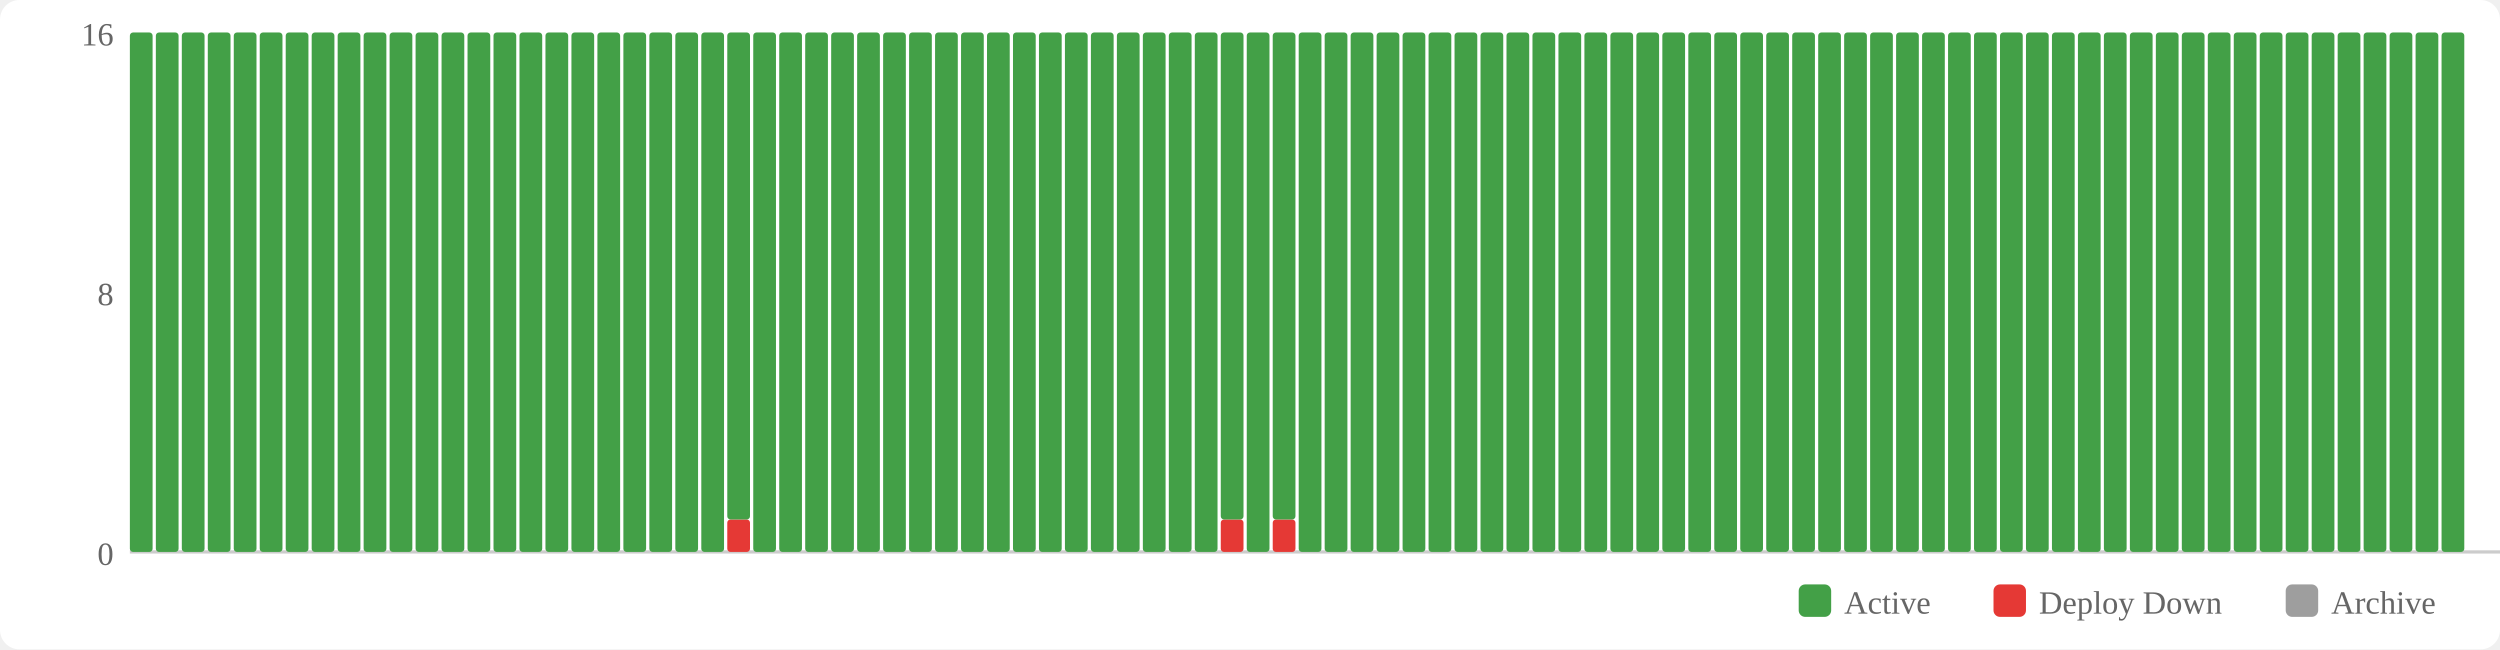
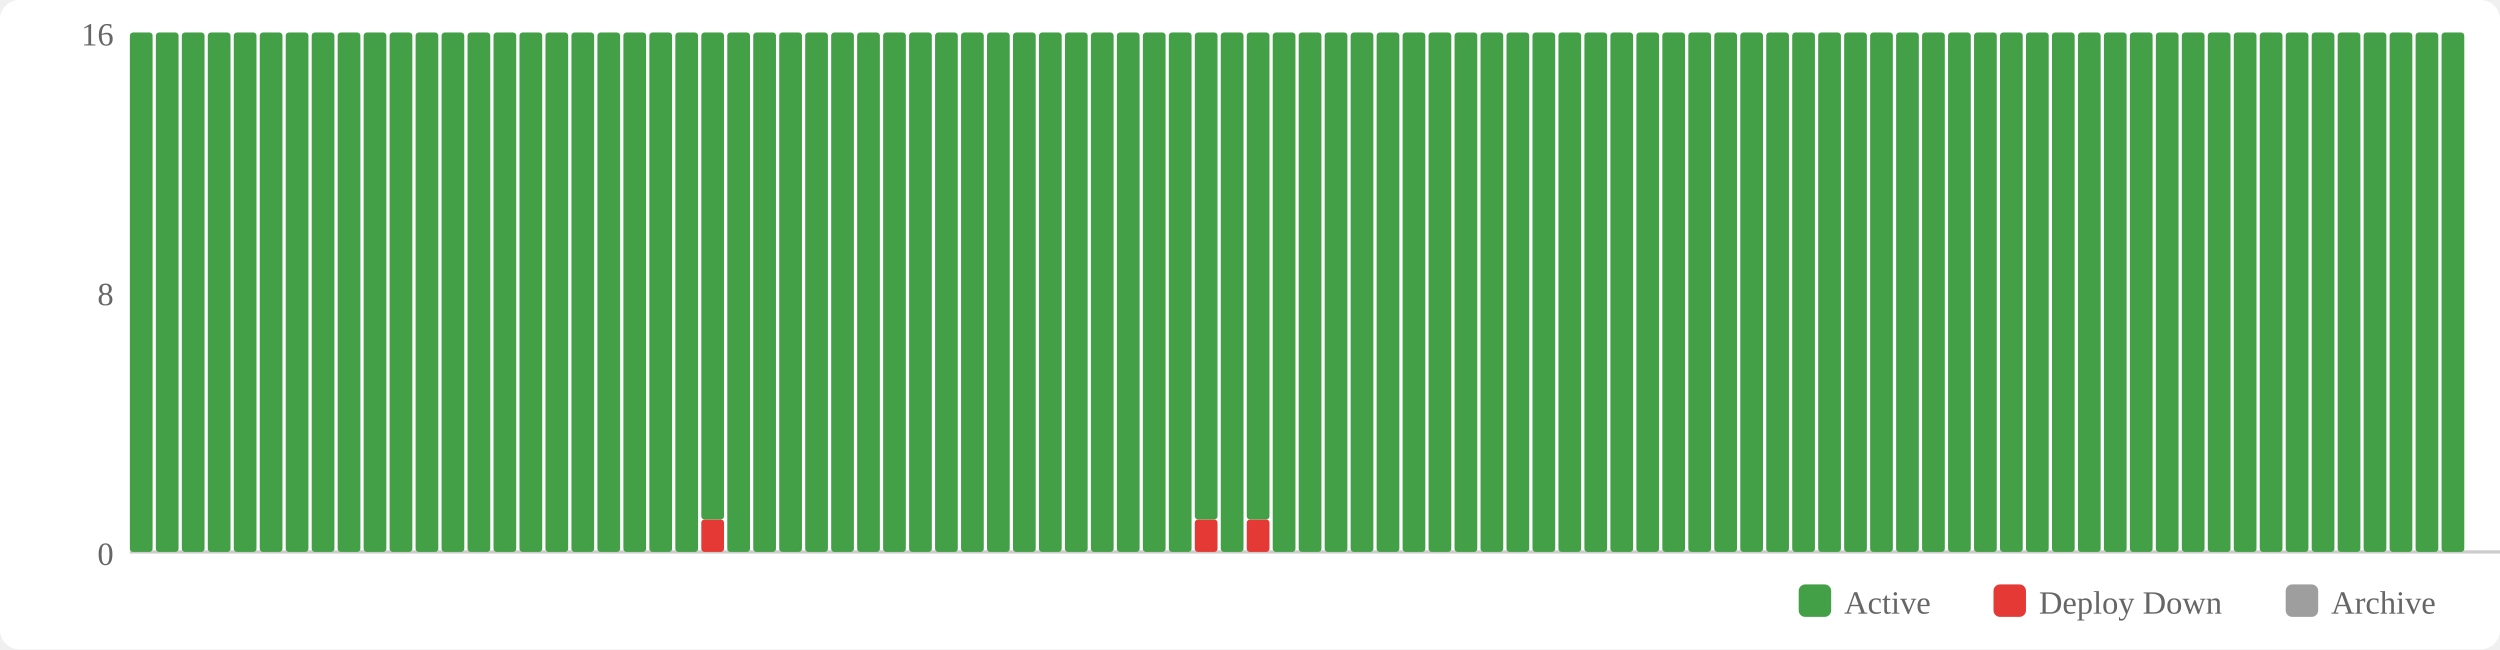
<svg xmlns="http://www.w3.org/2000/svg" width="770" height="200" viewBox="0 0 770 200">
  <rect width="770" height="200" fill="#fff" rx="6" />
  <rect x="554" y="180" width="10" height="10" fill="#43a047" rx="2" />
  <text x="568" y="189" font-size="10" fill="#666">Active</text>
  <rect x="614" y="180" width="10" height="10" fill="#e53935" rx="2" />
  <text x="628" y="189" font-size="10" fill="#666">Deploy Down</text>
  <rect x="704" y="180" width="10" height="10" fill="#9e9e9e" rx="2" />
  <text x="718" y="189" font-size="10" fill="#666">Archive</text>
  <text x="35" y="174" text-anchor="end" font-size="10" fill="#666">0</text>
  <text x="35" y="94" text-anchor="end" font-size="10" fill="#666">8</text>
  <text x="35" y="14" text-anchor="end" font-size="10" fill="#666">16</text>
  <line x1="40" y1="170" x2="770" y2="170" stroke="#ccc" stroke-width="1" />
  <rect x="40" y="10" width="7" height="160" fill="#43a047" rx="1" />
  <rect x="48" y="10" width="7" height="160" fill="#43a047" rx="1" />
  <rect x="56" y="10" width="7" height="160" fill="#43a047" rx="1" />
  <rect x="64" y="10" width="7" height="160" fill="#43a047" rx="1" />
  <rect x="72" y="10" width="7" height="160" fill="#43a047" rx="1" />
  <rect x="80" y="10" width="7" height="160" fill="#43a047" rx="1" />
  <rect x="88" y="10" width="7" height="160" fill="#43a047" rx="1" />
  <rect x="96" y="10" width="7" height="160" fill="#43a047" rx="1" />
  <rect x="104" y="10" width="7" height="160" fill="#43a047" rx="1" />
  <rect x="112" y="10" width="7" height="160" fill="#43a047" rx="1" />
  <rect x="120" y="10" width="7" height="160" fill="#43a047" rx="1" />
  <rect x="128" y="10" width="7" height="160" fill="#43a047" rx="1" />
  <rect x="136" y="10" width="7" height="160" fill="#43a047" rx="1" />
  <rect x="144" y="10" width="7" height="160" fill="#43a047" rx="1" />
  <rect x="152" y="10" width="7" height="160" fill="#43a047" rx="1" />
  <rect x="160" y="10" width="7" height="160" fill="#43a047" rx="1" />
  <rect x="168" y="10" width="7" height="160" fill="#43a047" rx="1" />
  <rect x="176" y="10" width="7" height="160" fill="#43a047" rx="1" />
  <rect x="184" y="10" width="7" height="160" fill="#43a047" rx="1" />
  <rect x="192" y="10" width="7" height="160" fill="#43a047" rx="1" />
  <rect x="200" y="10" width="7" height="160" fill="#43a047" rx="1" />
  <rect x="208" y="10" width="7" height="160" fill="#43a047" rx="1" />
-   <rect x="216" y="10" width="7" height="160" fill="#43a047" rx="1" />
-   <rect x="224" y="160" width="7" height="10" fill="#e53935" rx="1" />
-   <rect x="224" y="10" width="7" height="150" fill="#43a047" rx="1" />
+   <rect x="216" y="160" width="7" height="10" fill="#e53935" rx="1" />
+   <rect x="216" y="10" width="7" height="150" fill="#43a047" rx="1" />
+   <rect x="224" y="10" width="7" height="160" fill="#43a047" rx="1" />
  <rect x="232" y="10" width="7" height="160" fill="#43a047" rx="1" />
  <rect x="240" y="10" width="7" height="160" fill="#43a047" rx="1" />
  <rect x="248" y="10" width="7" height="160" fill="#43a047" rx="1" />
  <rect x="256" y="10" width="7" height="160" fill="#43a047" rx="1" />
  <rect x="264" y="10" width="7" height="160" fill="#43a047" rx="1" />
  <rect x="272" y="10" width="7" height="160" fill="#43a047" rx="1" />
  <rect x="280" y="10" width="7" height="160" fill="#43a047" rx="1" />
  <rect x="288" y="10" width="7" height="160" fill="#43a047" rx="1" />
  <rect x="296" y="10" width="7" height="160" fill="#43a047" rx="1" />
  <rect x="304" y="10" width="7" height="160" fill="#43a047" rx="1" />
  <rect x="312" y="10" width="7" height="160" fill="#43a047" rx="1" />
  <rect x="320" y="10" width="7" height="160" fill="#43a047" rx="1" />
  <rect x="328" y="10" width="7" height="160" fill="#43a047" rx="1" />
  <rect x="336" y="10" width="7" height="160" fill="#43a047" rx="1" />
  <rect x="344" y="10" width="7" height="160" fill="#43a047" rx="1" />
  <rect x="352" y="10" width="7" height="160" fill="#43a047" rx="1" />
  <rect x="360" y="10" width="7" height="160" fill="#43a047" rx="1" />
-   <rect x="368" y="10" width="7" height="160" fill="#43a047" rx="1" />
-   <rect x="376" y="160" width="7" height="10" fill="#e53935" rx="1" />
-   <rect x="376" y="10" width="7" height="150" fill="#43a047" rx="1" />
-   <rect x="384" y="10" width="7" height="160" fill="#43a047" rx="1" />
-   <rect x="392" y="160" width="7" height="10" fill="#e53935" rx="1" />
-   <rect x="392" y="10" width="7" height="150" fill="#43a047" rx="1" />
+   <rect x="368" y="160" width="7" height="10" fill="#e53935" rx="1" />
+   <rect x="368" y="10" width="7" height="150" fill="#43a047" rx="1" />
+   <rect x="376" y="10" width="7" height="160" fill="#43a047" rx="1" />
+   <rect x="384" y="160" width="7" height="10" fill="#e53935" rx="1" />
+   <rect x="384" y="10" width="7" height="150" fill="#43a047" rx="1" />
+   <rect x="392" y="10" width="7" height="160" fill="#43a047" rx="1" />
  <rect x="400" y="10" width="7" height="160" fill="#43a047" rx="1" />
  <rect x="408" y="10" width="7" height="160" fill="#43a047" rx="1" />
  <rect x="416" y="10" width="7" height="160" fill="#43a047" rx="1" />
  <rect x="424" y="10" width="7" height="160" fill="#43a047" rx="1" />
  <rect x="432" y="10" width="7" height="160" fill="#43a047" rx="1" />
  <rect x="440" y="10" width="7" height="160" fill="#43a047" rx="1" />
  <rect x="448" y="10" width="7" height="160" fill="#43a047" rx="1" />
  <rect x="456" y="10" width="7" height="160" fill="#43a047" rx="1" />
  <rect x="464" y="10" width="7" height="160" fill="#43a047" rx="1" />
  <rect x="472" y="10" width="7" height="160" fill="#43a047" rx="1" />
  <rect x="480" y="10" width="7" height="160" fill="#43a047" rx="1" />
  <rect x="488" y="10" width="7" height="160" fill="#43a047" rx="1" />
  <rect x="496" y="10" width="7" height="160" fill="#43a047" rx="1" />
  <rect x="504" y="10" width="7" height="160" fill="#43a047" rx="1" />
  <rect x="512" y="10" width="7" height="160" fill="#43a047" rx="1" />
  <rect x="520" y="10" width="7" height="160" fill="#43a047" rx="1" />
  <rect x="528" y="10" width="7" height="160" fill="#43a047" rx="1" />
  <rect x="536" y="10" width="7" height="160" fill="#43a047" rx="1" />
  <rect x="544" y="10" width="7" height="160" fill="#43a047" rx="1" />
  <rect x="552" y="10" width="7" height="160" fill="#43a047" rx="1" />
  <rect x="560" y="10" width="7" height="160" fill="#43a047" rx="1" />
  <rect x="568" y="10" width="7" height="160" fill="#43a047" rx="1" />
  <rect x="576" y="10" width="7" height="160" fill="#43a047" rx="1" />
  <rect x="584" y="10" width="7" height="160" fill="#43a047" rx="1" />
  <rect x="592" y="10" width="7" height="160" fill="#43a047" rx="1" />
  <rect x="600" y="10" width="7" height="160" fill="#43a047" rx="1" />
  <rect x="608" y="10" width="7" height="160" fill="#43a047" rx="1" />
  <rect x="616" y="10" width="7" height="160" fill="#43a047" rx="1" />
  <rect x="624" y="10" width="7" height="160" fill="#43a047" rx="1" />
  <rect x="632" y="10" width="7" height="160" fill="#43a047" rx="1" />
  <rect x="640" y="10" width="7" height="160" fill="#43a047" rx="1" />
  <rect x="648" y="10" width="7" height="160" fill="#43a047" rx="1" />
  <rect x="656" y="10" width="7" height="160" fill="#43a047" rx="1" />
  <rect x="664" y="10" width="7" height="160" fill="#43a047" rx="1" />
  <rect x="672" y="10" width="7" height="160" fill="#43a047" rx="1" />
  <rect x="680" y="10" width="7" height="160" fill="#43a047" rx="1" />
  <rect x="688" y="10" width="7" height="160" fill="#43a047" rx="1" />
  <rect x="696" y="10" width="7" height="160" fill="#43a047" rx="1" />
  <rect x="704" y="10" width="7" height="160" fill="#43a047" rx="1" />
  <rect x="712" y="10" width="7" height="160" fill="#43a047" rx="1" />
  <rect x="720" y="10" width="7" height="160" fill="#43a047" rx="1" />
  <rect x="728" y="10" width="7" height="160" fill="#43a047" rx="1" />
  <rect x="736" y="10" width="7" height="160" fill="#43a047" rx="1" />
  <rect x="744" y="10" width="7" height="160" fill="#43a047" rx="1" />
  <rect x="752" y="10" width="7" height="160" fill="#43a047" rx="1" />
</svg>
